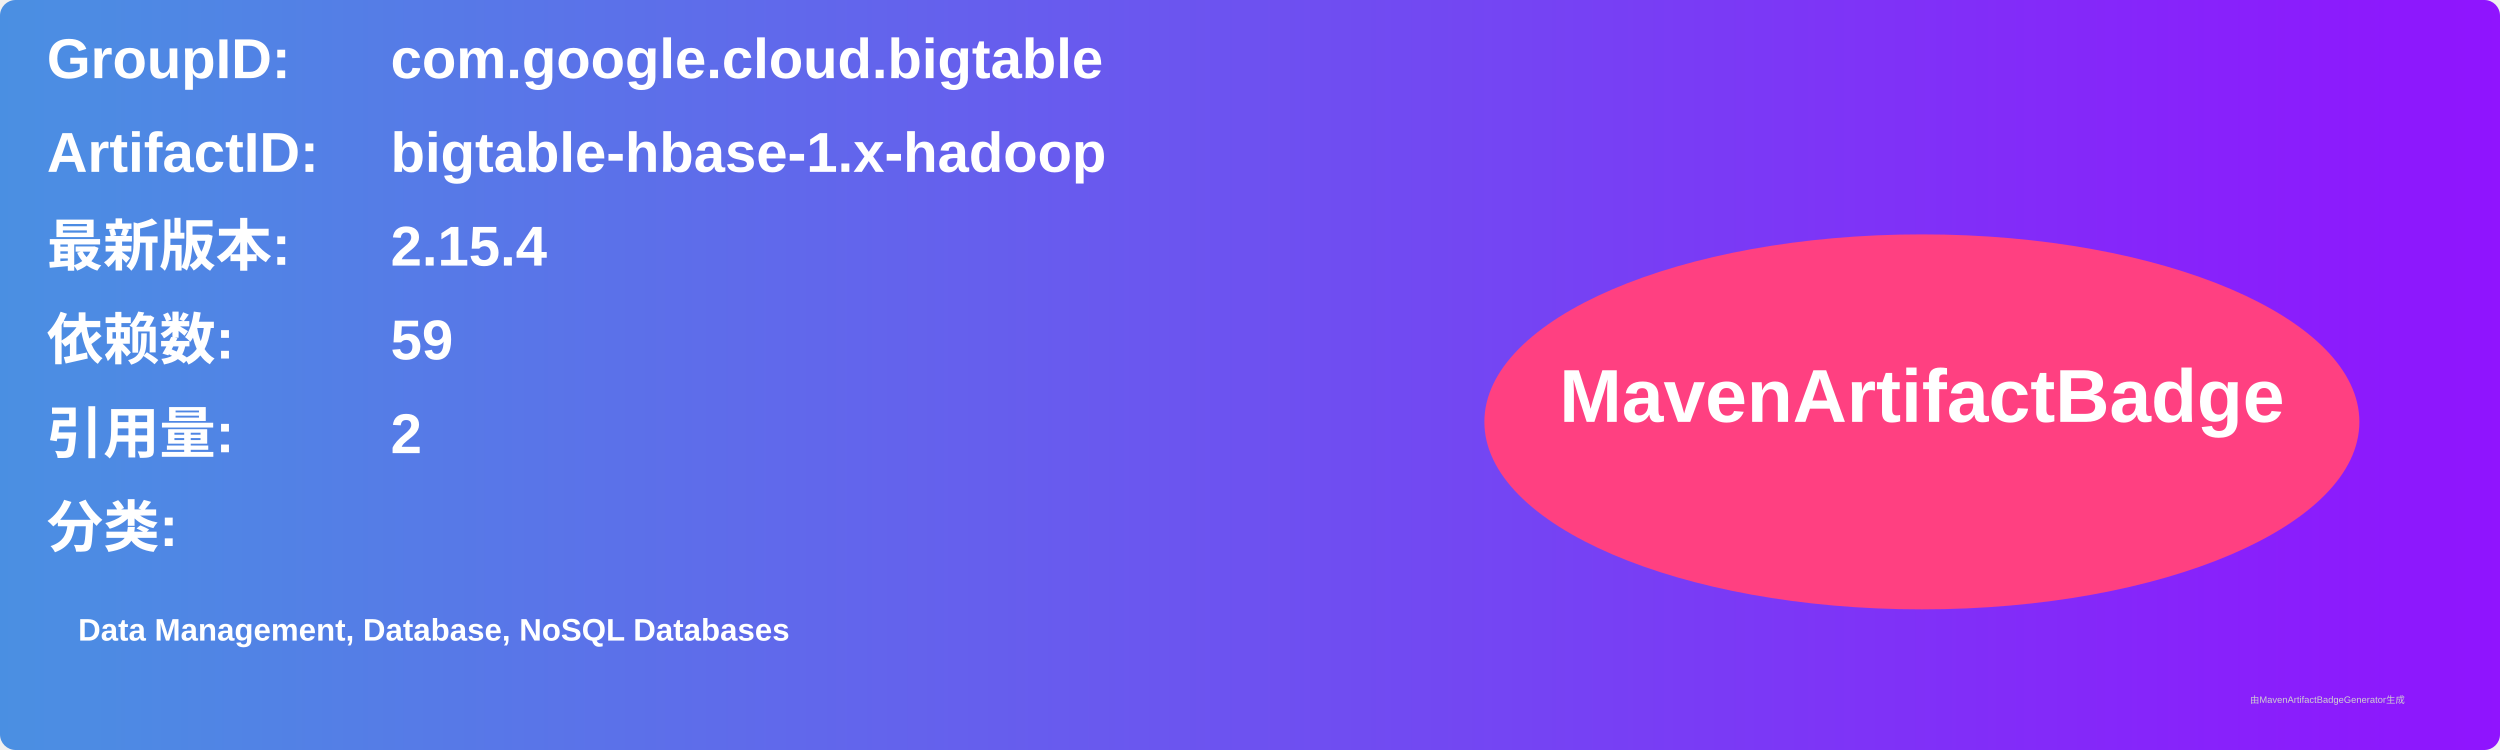
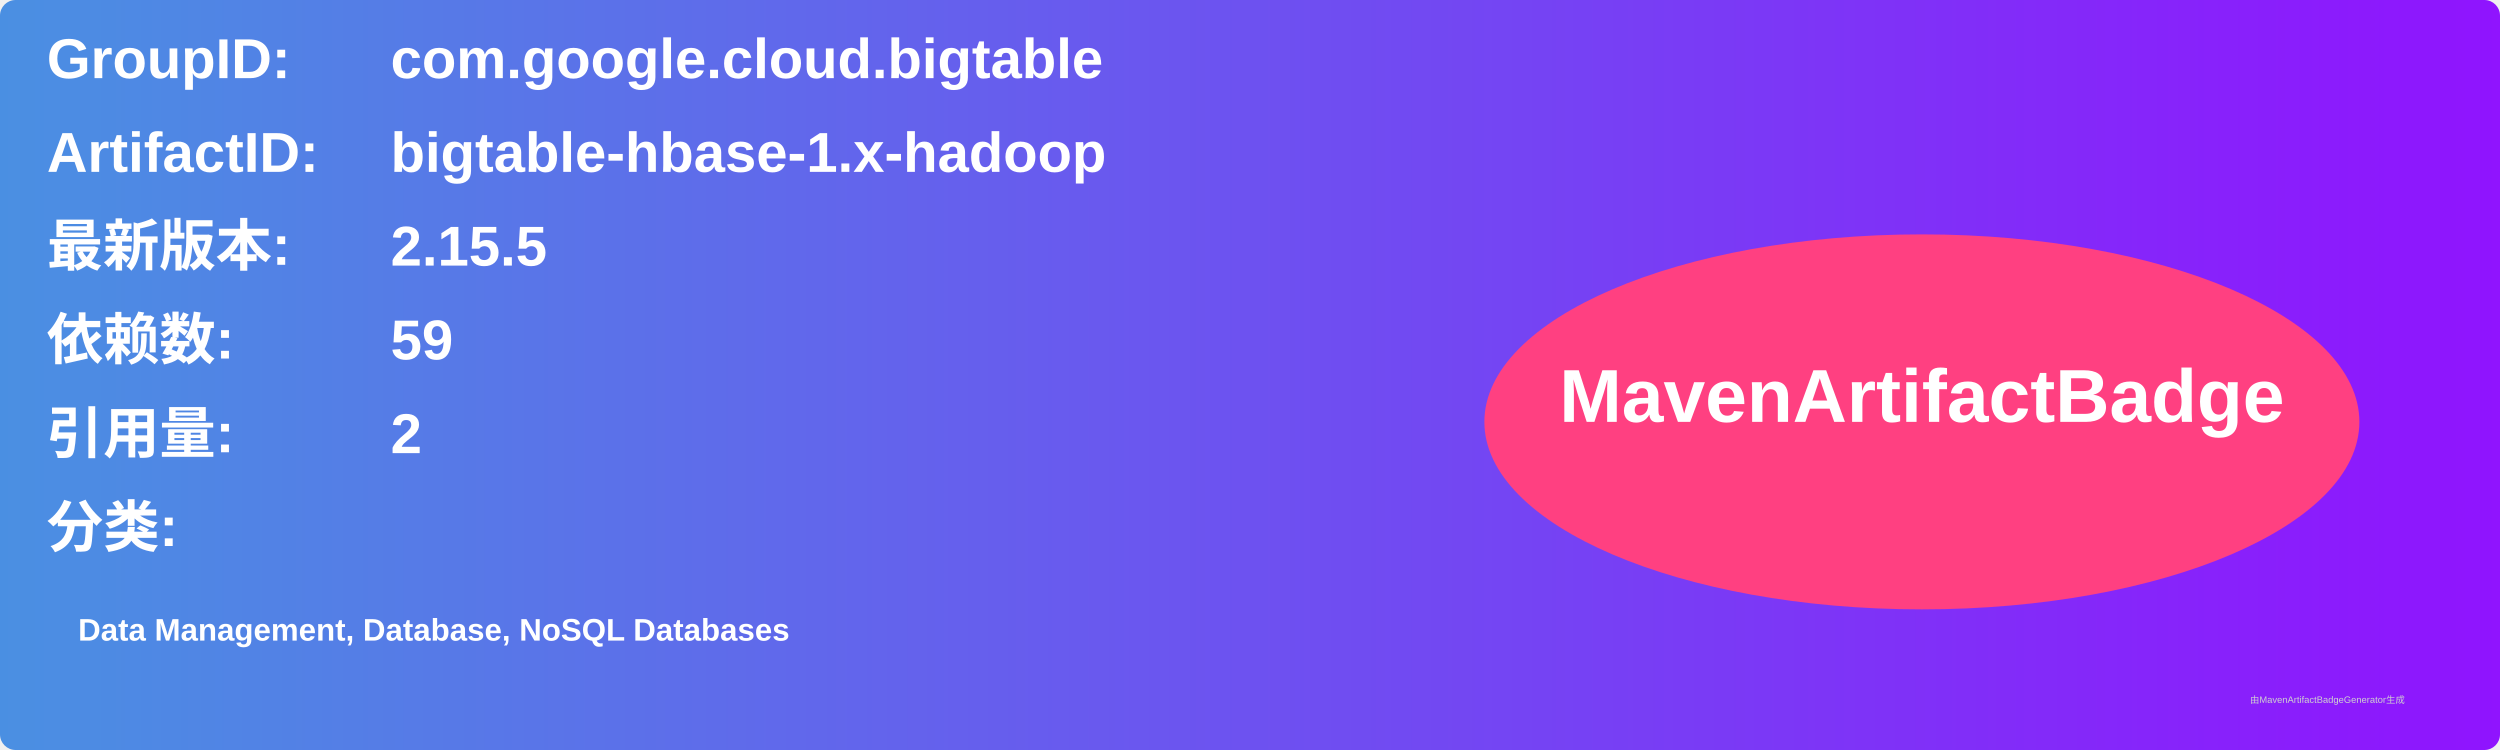
<svg xmlns="http://www.w3.org/2000/svg" width="800" height="240" viewBox="0 0 800 240">
  <linearGradient id="grad" x1="0%" y1="0%" x2="100%" y2="0%">
    <stop offset="0%" stop-color="#4a90e2" />
    <stop offset="100%" stop-color="#9013fe" />
  </linearGradient>
  <rect width="100%" height="100%" rx="5" ry="5" fill="url(#grad)" />
  <g transform="translate(15, 15)">
    <text x="0" y="10" font-family="Arial" font-size="18" fill="white" font-weight="bold" width="260">GroupID:</text>
    <text x="110" y="10" font-family="Arial" font-size="18" fill="white" font-weight="bold" width="460">com.google.cloud.bigtable</text>
    <text x="0" y="40" font-family="Arial" font-size="18" fill="white" font-weight="bold" width="260">ArtifactID:</text>
    <text x="110" y="40" font-family="Arial" font-size="18" fill="white" font-weight="bold" width="460">bigtable-hbase-1.x-hadoop</text>
    <text x="0" y="70" font-family="Arial" font-size="18" fill="white" font-weight="bold">最新版本:</text>
    <text x="110" y="70" font-family="Arial" font-size="18" fill="white" font-weight="bold">
-       <tspan font-weight="bold">2.15.4</tspan>
+       <tspan font-weight="bold">2.15.5</tspan>
    </text>
    <text x="0" y="100" font-family="Arial" font-size="18" fill="white" font-weight="bold">依赖数: </text>
    <text x="110" y="100" font-family="Arial" font-size="18" fill="white">
      <tspan font-weight="bold">59</tspan>
    </text>
    <text x="0" y="130" font-family="Arial" font-size="18" fill="white" font-weight="bold">引用量: </text>
    <text x="110" y="130" font-family="Arial" font-size="18" fill="white">
      <tspan font-weight="bold">2</tspan>
    </text>
    <text x="0" y="160" font-family="Arial" font-size="18" fill="white" font-weight="bold">分类:</text>
    <text x="10" y="190" font-family="Arial" font-size="10" fill="white">
      <tspan font-weight="bold">Data Management, Database, NoSQL Databases</tspan>
    </text>
    <ellipse cx="600" cy="120" rx="140" ry="60" fill="#ff4081" />
    <text x="600" y="120" text-anchor="middle" font-family="Arial" font-size="24" fill="white" font-weight="bold">MavenArtifactBadge</text>
  </g>
  <text x="720" y="225" font-family="Arial" font-size="3" fill="#d0d0d0">由MavenArtifactBadgeGenerator生成</text>
</svg>
